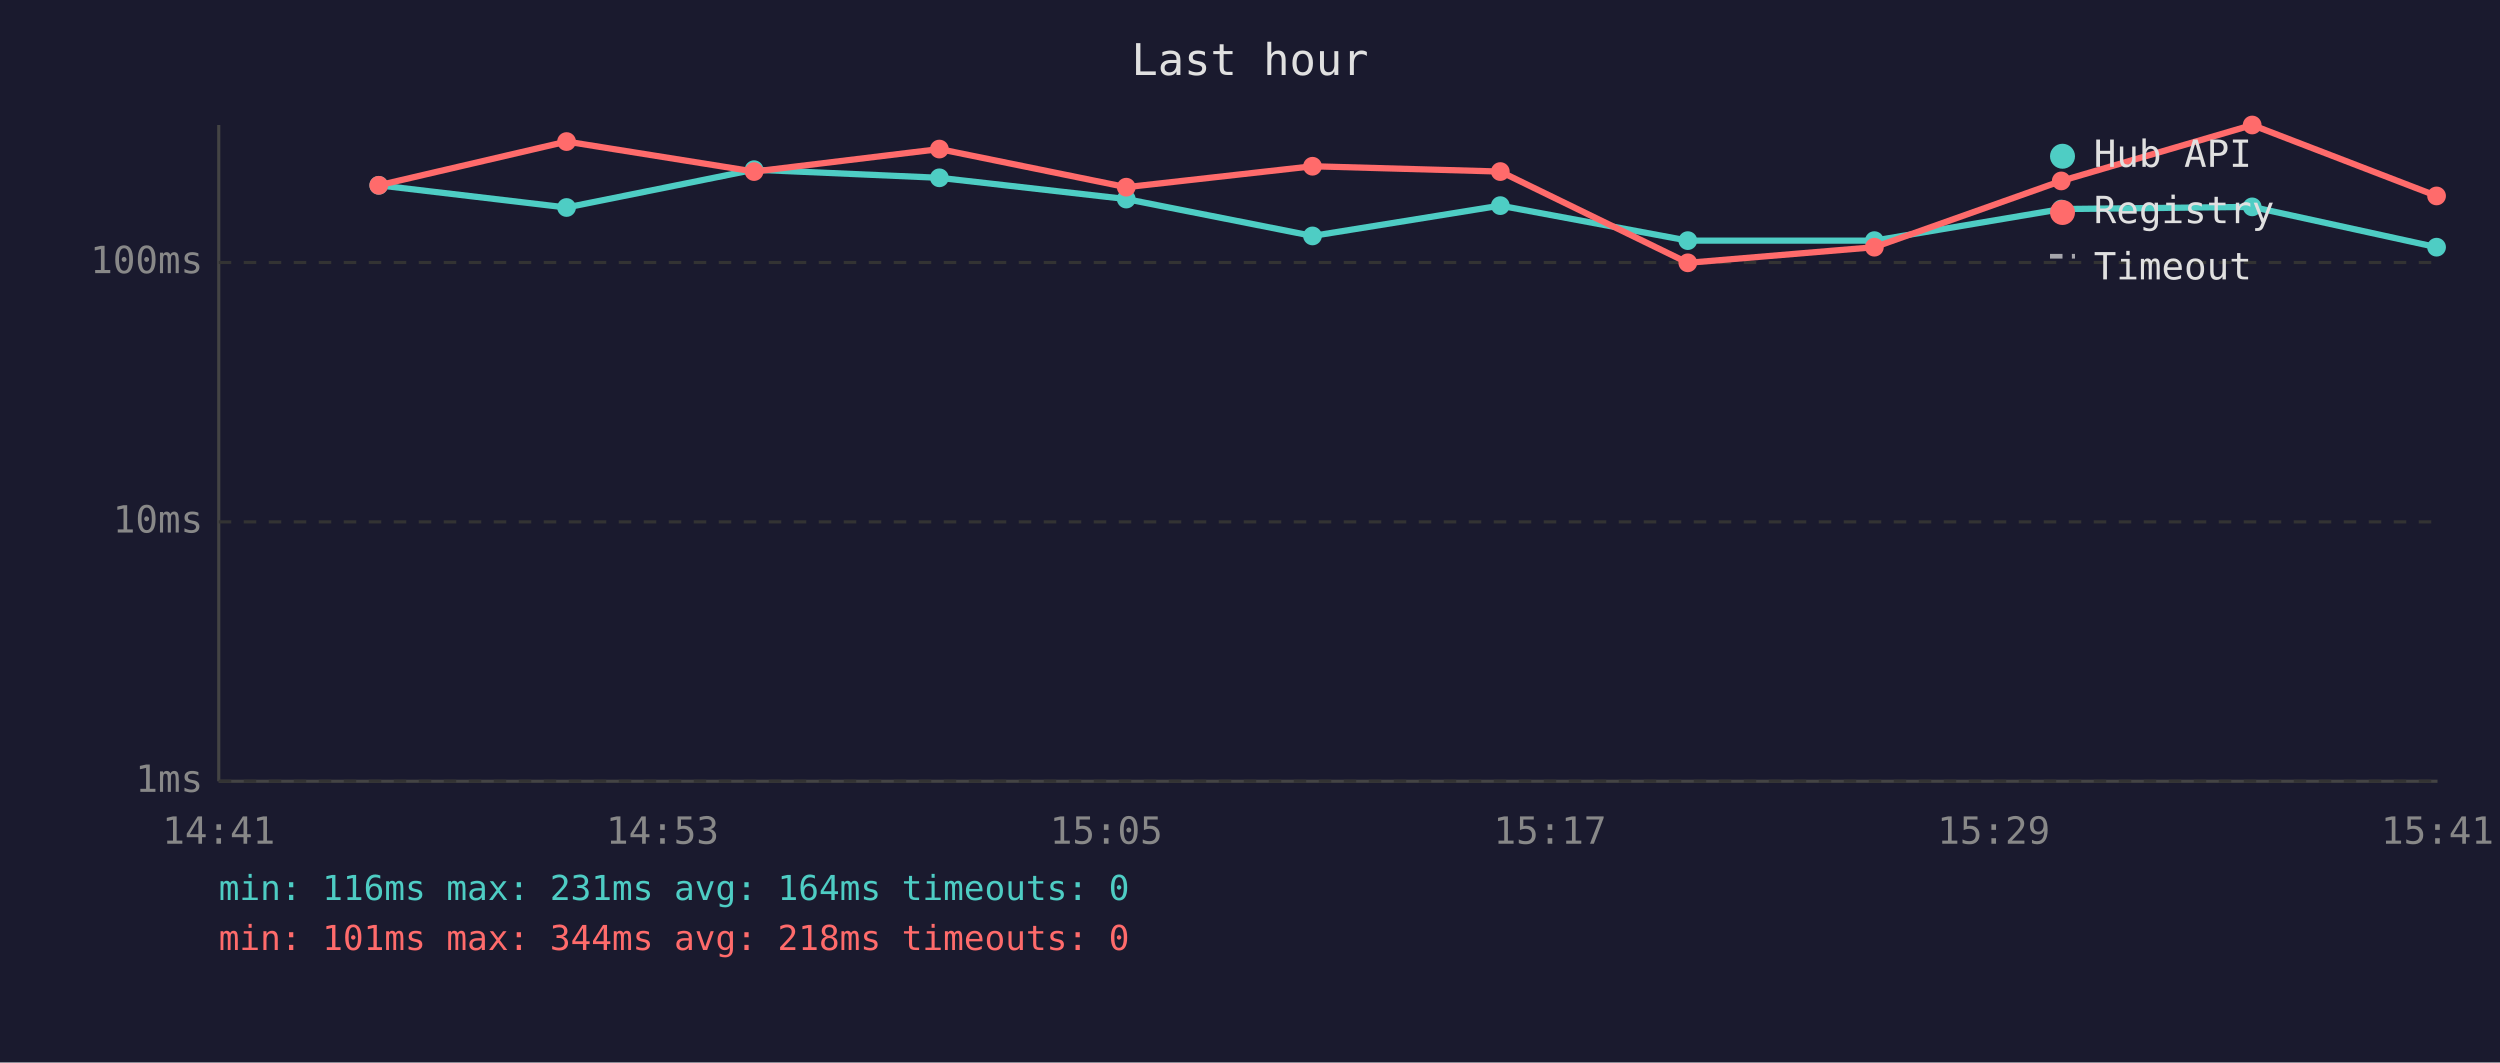
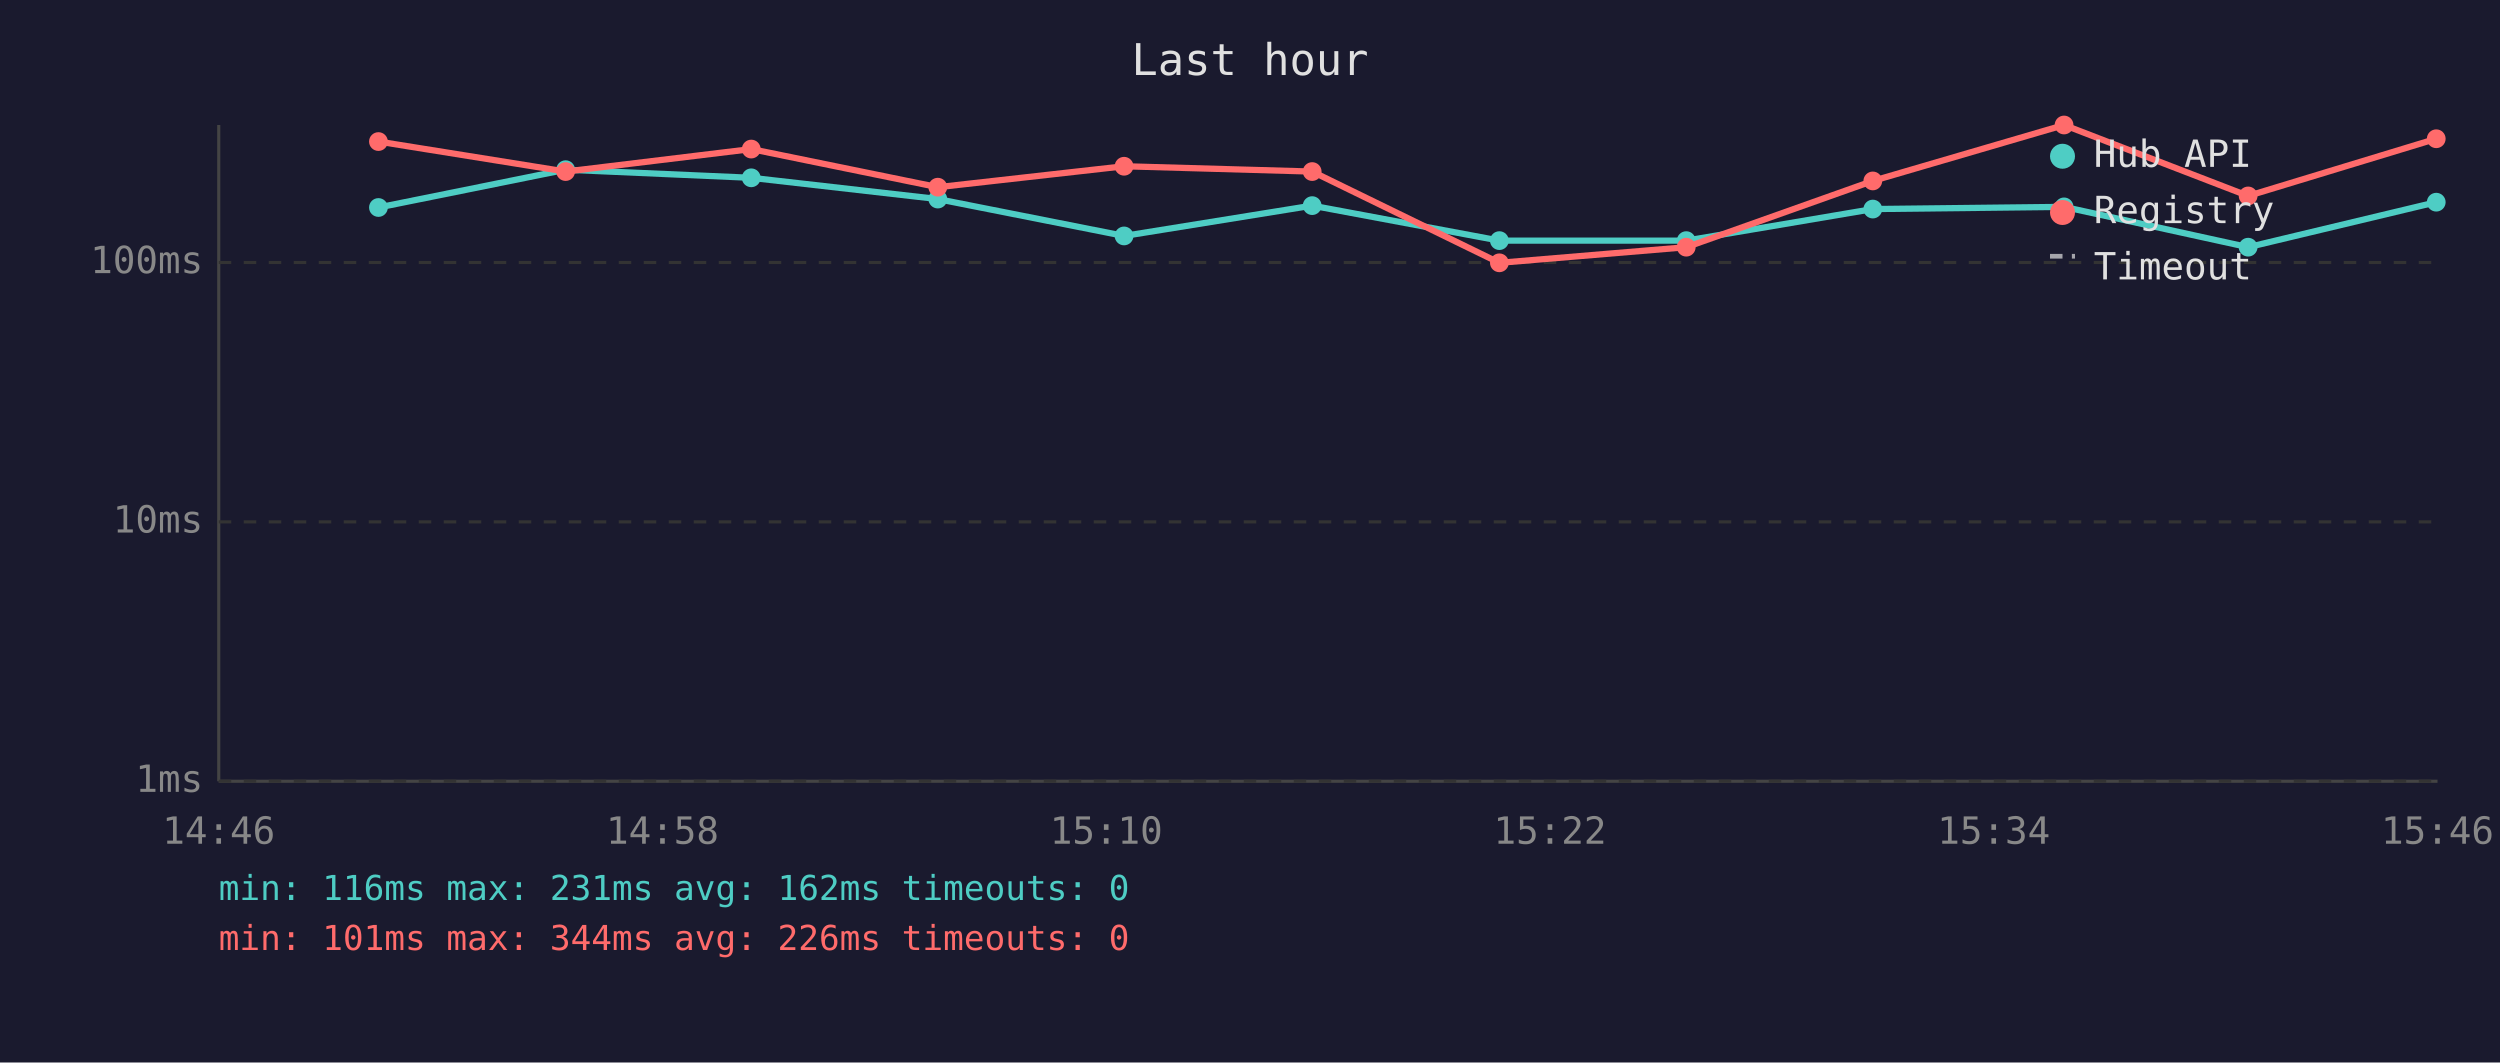
<svg xmlns="http://www.w3.org/2000/svg" viewBox="0 0 800 340" font-family="monospace" font-size="12">
  <rect width="800" height="340" fill="#1a1a2e" />
  <text x="400" y="24" fill="#e0e0e0" font-size="14" text-anchor="middle">Last hour</text>
  <line x1="70" y1="40" x2="70" y2="250" stroke="#444" stroke-width="1" />
  <line x1="70" y1="250" x2="780" y2="250" stroke="#444" stroke-width="1" />
  <line x1="70" y1="250" x2="780" y2="250" stroke="#333" stroke-width="1" stroke-dasharray="4" />
  <text x="65" y="250" fill="#888" text-anchor="end" dominant-baseline="middle">1ms</text>
  <line x1="70" y1="167" x2="780" y2="167" stroke="#333" stroke-width="1" stroke-dasharray="4" />
  <text x="65" y="167" fill="#888" text-anchor="end" dominant-baseline="middle">10ms</text>
  <line x1="70" y1="84" x2="780" y2="84" stroke="#333" stroke-width="1" stroke-dasharray="4" />
  <text x="65" y="84" fill="#888" text-anchor="end" dominant-baseline="middle">100ms</text>
-   <text x="70" y="270" fill="#888" text-anchor="middle">14:41</text>
-   <text x="212" y="270" fill="#888" text-anchor="middle">14:53</text>
-   <text x="354" y="270" fill="#888" text-anchor="middle">15:05</text>
-   <text x="496" y="270" fill="#888" text-anchor="middle">15:17</text>
-   <text x="638" y="270" fill="#888" text-anchor="middle">15:29</text>
-   <text x="780" y="270" fill="#888" text-anchor="middle">15:41</text>
-   <polyline points="121.2,59.3 181.3,66.4 241.3,54.3 300.6,56.9 360.4,63.7 420.0,75.5 480.1,65.8 540.1,77.0 599.8,77.0 659.6,66.9 720.7,66.2 779.7,79.1" fill="none" stroke="#4ecdc4" stroke-width="2" opacity="1" />
-   <circle cx="121.2" cy="59.3" r="3" fill="#4ecdc4" />
-   <circle cx="181.3" cy="66.4" r="3" fill="#4ecdc4" />
-   <circle cx="241.3" cy="54.3" r="3" fill="#4ecdc4" />
-   <circle cx="300.6" cy="56.9" r="3" fill="#4ecdc4" />
-   <circle cx="360.4" cy="63.7" r="3" fill="#4ecdc4" />
-   <circle cx="420.0" cy="75.5" r="3" fill="#4ecdc4" />
-   <circle cx="480.1" cy="65.8" r="3" fill="#4ecdc4" />
-   <circle cx="540.1" cy="77.0" r="3" fill="#4ecdc4" />
-   <circle cx="599.8" cy="77.0" r="3" fill="#4ecdc4" />
-   <circle cx="659.6" cy="66.9" r="3" fill="#4ecdc4" />
-   <circle cx="720.7" cy="66.2" r="3" fill="#4ecdc4" />
-   <circle cx="779.7" cy="79.1" r="3" fill="#4ecdc4" />
-   <polyline points="121.2,59.3 181.3,45.3 241.3,54.9 300.6,47.7 360.4,59.9 420.0,53.2 480.1,54.9 540.1,84.1 599.8,79.1 659.6,57.9 720.7,40.0 779.7,62.7" fill="none" stroke="#ff6b6b" stroke-width="2" opacity="1" />
-   <circle cx="121.2" cy="59.3" r="3" fill="#ff6b6b" />
-   <circle cx="181.3" cy="45.3" r="3" fill="#ff6b6b" />
-   <circle cx="241.3" cy="54.9" r="3" fill="#ff6b6b" />
-   <circle cx="300.6" cy="47.7" r="3" fill="#ff6b6b" />
-   <circle cx="360.4" cy="59.9" r="3" fill="#ff6b6b" />
-   <circle cx="420.0" cy="53.2" r="3" fill="#ff6b6b" />
-   <circle cx="480.1" cy="54.9" r="3" fill="#ff6b6b" />
-   <circle cx="540.1" cy="84.1" r="3" fill="#ff6b6b" />
-   <circle cx="599.8" cy="79.1" r="3" fill="#ff6b6b" />
-   <circle cx="659.6" cy="57.9" r="3" fill="#ff6b6b" />
-   <circle cx="720.7" cy="40.0" r="3" fill="#ff6b6b" />
-   <circle cx="779.7" cy="62.7" r="3" fill="#ff6b6b" />
+   <text x="70" y="270" fill="#888" text-anchor="middle">14:46</text>
+   <text x="212" y="270" fill="#888" text-anchor="middle">14:58</text>
+   <text x="354" y="270" fill="#888" text-anchor="middle">15:10</text>
+   <text x="496" y="270" fill="#888" text-anchor="middle">15:22</text>
+   <text x="638" y="270" fill="#888" text-anchor="middle">15:34</text>
+   <text x="780" y="270" fill="#888" text-anchor="middle">15:46</text>
+   <polyline points="121.1,66.4 181.0,54.3 240.4,56.9 300.1,63.7 359.7,75.5 419.9,65.8 479.8,77.0 539.6,77.0 599.3,66.9 660.5,66.2 719.4,79.1 779.6,64.7" fill="none" stroke="#4ecdc4" stroke-width="2" opacity="1" />
+   <circle cx="121.1" cy="66.4" r="3" fill="#4ecdc4" />
+   <circle cx="181.0" cy="54.3" r="3" fill="#4ecdc4" />
+   <circle cx="240.4" cy="56.9" r="3" fill="#4ecdc4" />
+   <circle cx="300.1" cy="63.7" r="3" fill="#4ecdc4" />
+   <circle cx="359.7" cy="75.5" r="3" fill="#4ecdc4" />
+   <circle cx="419.9" cy="65.8" r="3" fill="#4ecdc4" />
+   <circle cx="479.8" cy="77.0" r="3" fill="#4ecdc4" />
+   <circle cx="539.6" cy="77.0" r="3" fill="#4ecdc4" />
+   <circle cx="599.3" cy="66.9" r="3" fill="#4ecdc4" />
+   <circle cx="660.5" cy="66.2" r="3" fill="#4ecdc4" />
+   <circle cx="719.4" cy="79.1" r="3" fill="#4ecdc4" />
+   <circle cx="779.6" cy="64.7" r="3" fill="#4ecdc4" />
+   <polyline points="121.1,45.3 181.0,54.9 240.4,47.7 300.1,59.9 359.7,53.2 419.9,54.9 479.8,84.1 539.6,79.1 599.3,57.9 660.5,40.0 719.4,62.7 779.6,44.4" fill="none" stroke="#ff6b6b" stroke-width="2" opacity="1" />
+   <circle cx="121.1" cy="45.3" r="3" fill="#ff6b6b" />
+   <circle cx="181.0" cy="54.9" r="3" fill="#ff6b6b" />
+   <circle cx="240.4" cy="47.7" r="3" fill="#ff6b6b" />
+   <circle cx="300.1" cy="59.9" r="3" fill="#ff6b6b" />
+   <circle cx="359.7" cy="53.2" r="3" fill="#ff6b6b" />
+   <circle cx="419.9" cy="54.9" r="3" fill="#ff6b6b" />
+   <circle cx="479.8" cy="84.1" r="3" fill="#ff6b6b" />
+   <circle cx="539.6" cy="79.1" r="3" fill="#ff6b6b" />
+   <circle cx="599.3" cy="57.9" r="3" fill="#ff6b6b" />
+   <circle cx="660.5" cy="40.0" r="3" fill="#ff6b6b" />
+   <circle cx="719.4" cy="62.7" r="3" fill="#ff6b6b" />
+   <circle cx="779.6" cy="44.4" r="3" fill="#ff6b6b" />
  <circle cx="660" cy="50" r="4" fill="#4ecdc4" />
  <text x="670" y="50" fill="#e0e0e0" dominant-baseline="middle">Hub API</text>
  <circle cx="660" cy="68" r="4" fill="#ff6b6b" />
  <text x="670" y="68" fill="#e0e0e0" dominant-baseline="middle">Registry</text>
  <line x1="656" y1="82" x2="664" y2="82" stroke="#e0e0e0" stroke-width="1.5" stroke-dasharray="4,3" opacity="0.7" />
  <text x="670" y="86" fill="#e0e0e0" dominant-baseline="middle">Timeout</text>
-   <text x="70" y="288" fill="#4ecdc4" font-size="11">min: 116ms  max: 231ms  avg: 164ms  timeouts: 0</text>
-   <text x="70" y="304" fill="#ff6b6b" font-size="11">min: 101ms  max: 344ms  avg: 218ms  timeouts: 0</text>
+   <text x="70" y="288" fill="#4ecdc4" font-size="11">min: 116ms  max: 231ms  avg: 162ms  timeouts: 0</text>
+   <text x="70" y="304" fill="#ff6b6b" font-size="11">min: 101ms  max: 344ms  avg: 226ms  timeouts: 0</text>
</svg>
